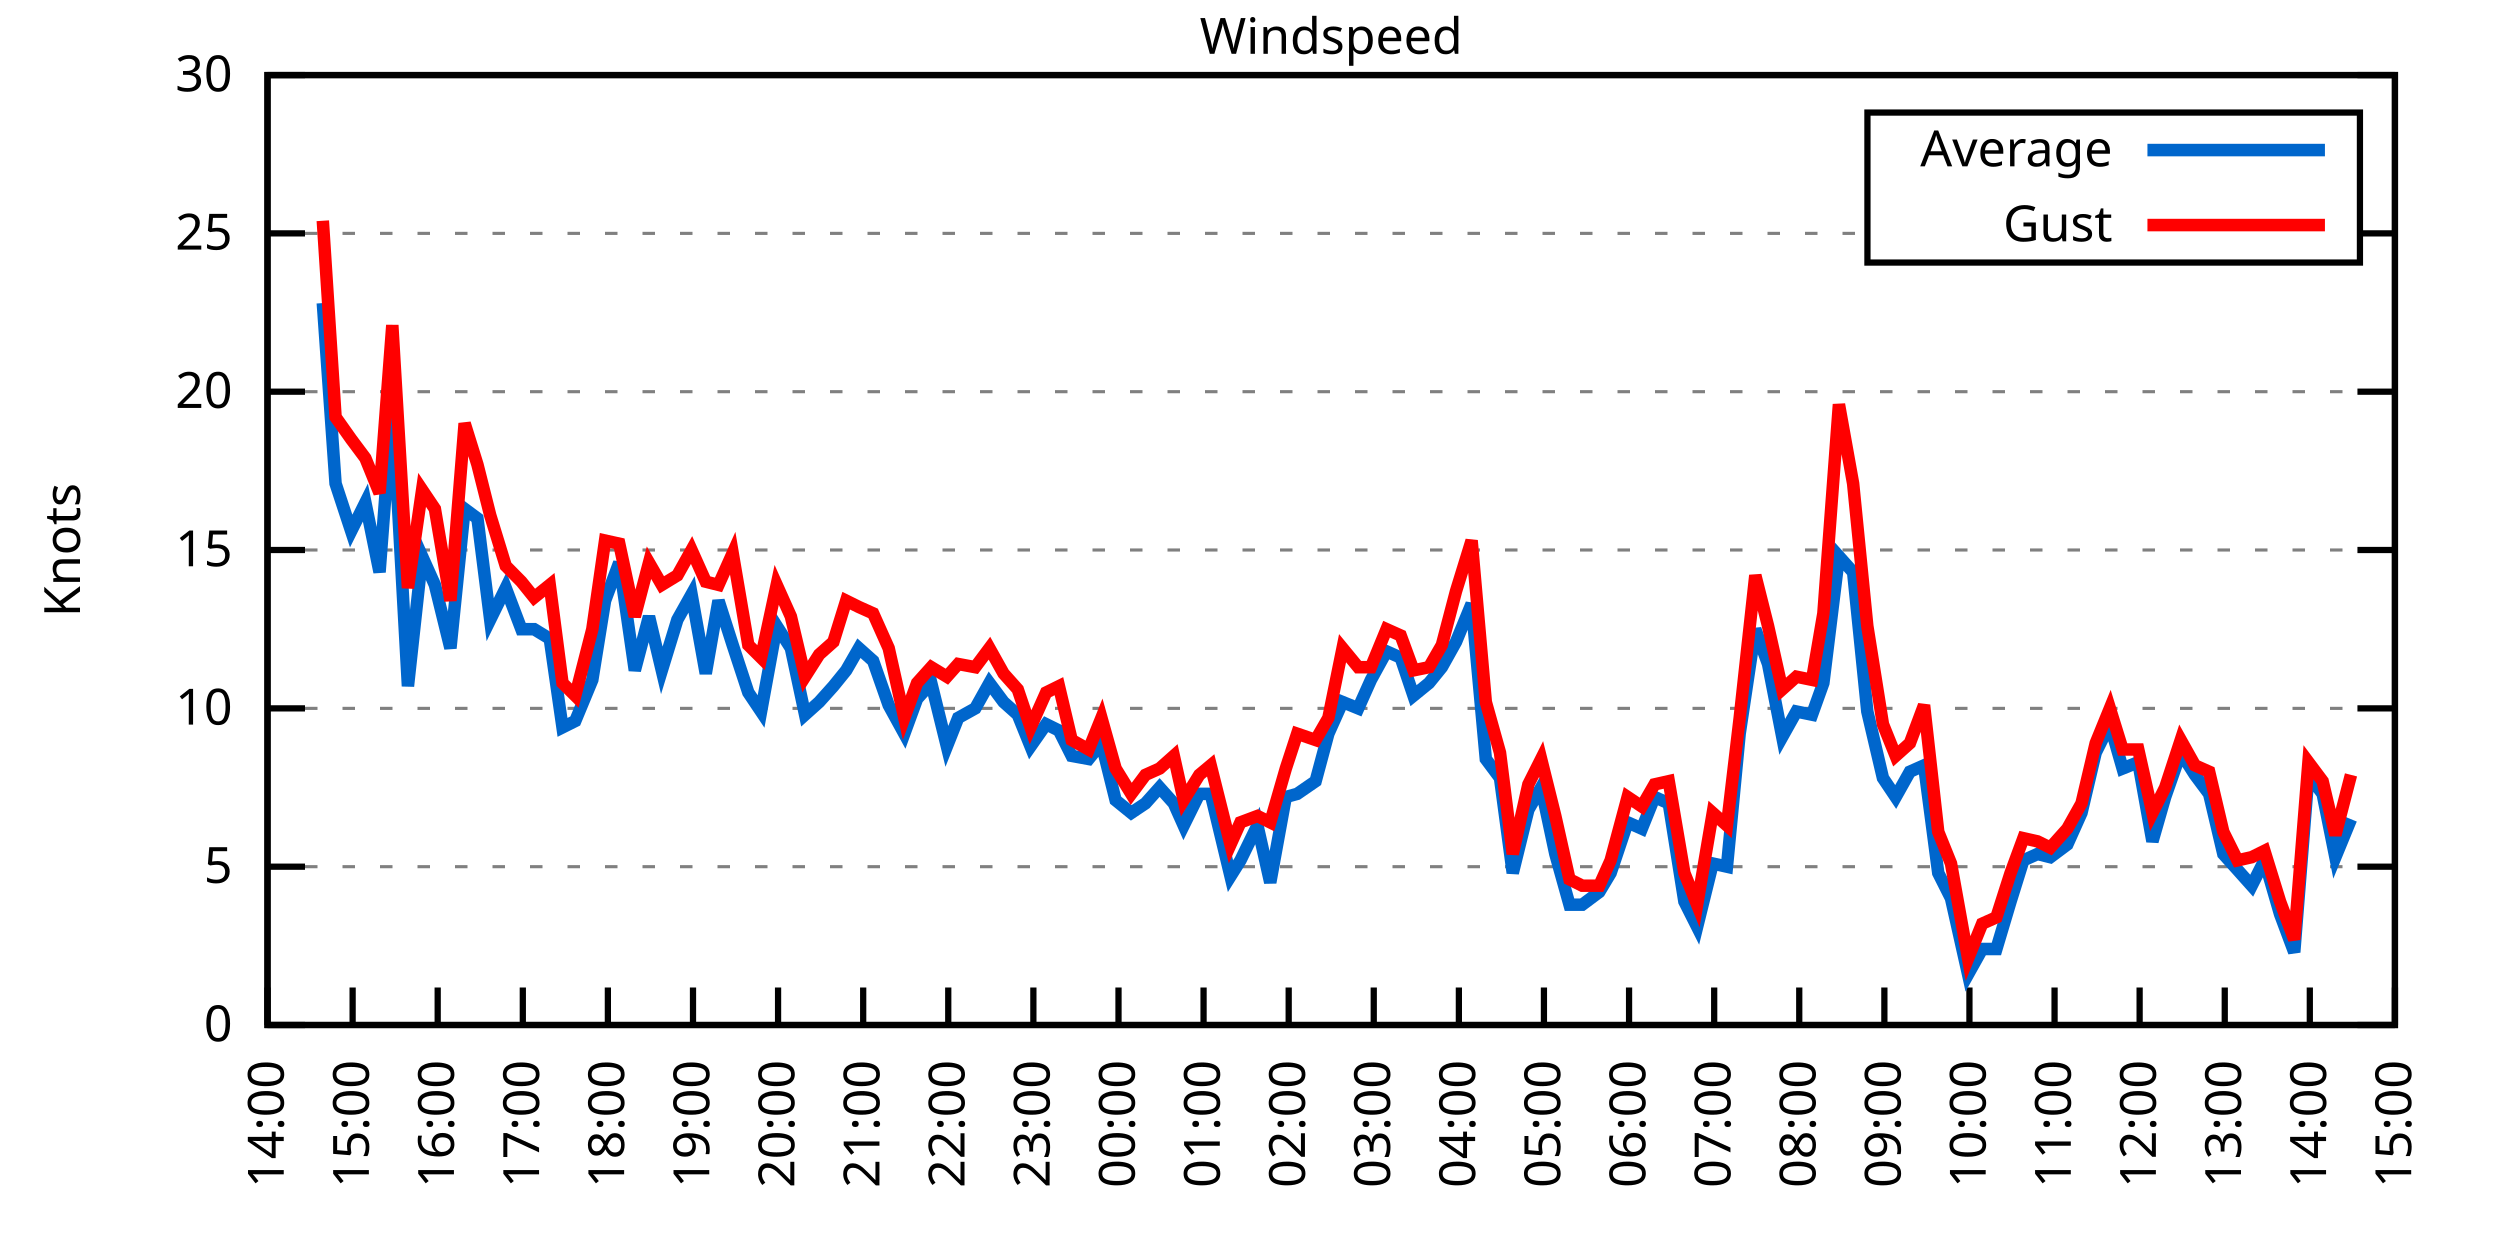
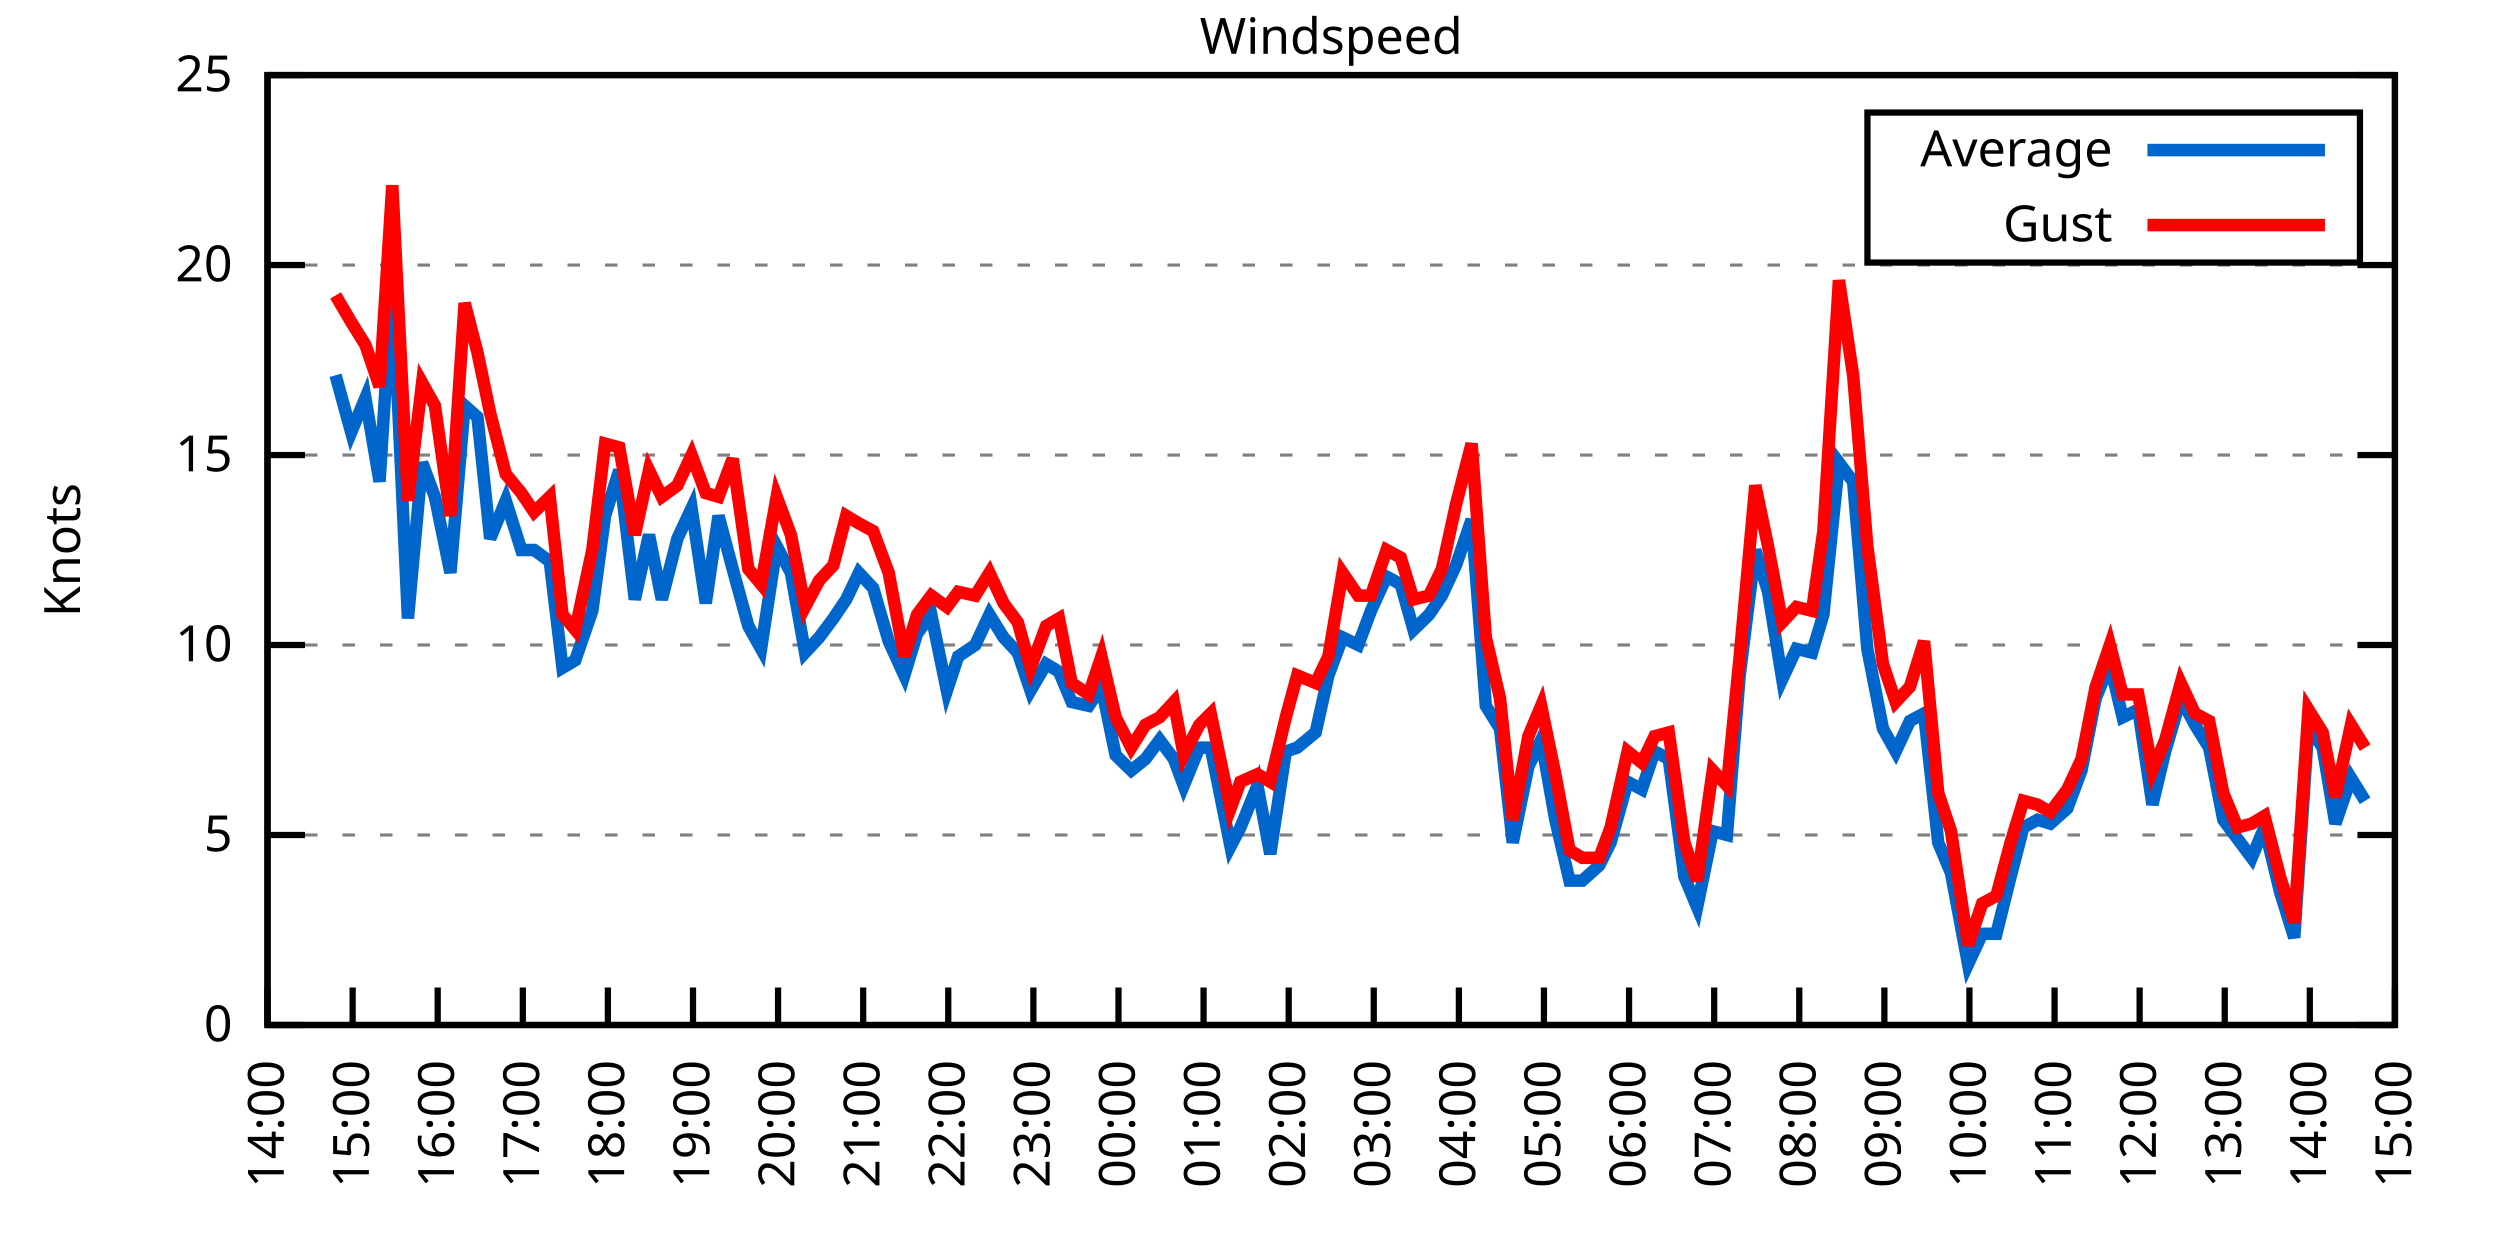
<svg xmlns="http://www.w3.org/2000/svg" xmlns:xlink="http://www.w3.org/1999/xlink" width="400" height="200" viewBox="0 0 400 200">
  <g id="gnuplot_canvas">
    <rect x="0" y="0" width="400" height="200" fill="none" />
    <defs>
      <circle id="gpDot" r="0.5" stroke-width="0.5" stroke="currentColor" />
      <path id="gpPt0" stroke-width="0.333" stroke="currentColor" d="M-1,0 h2 M0,-1 v2" />
      <path id="gpPt1" stroke-width="0.333" stroke="currentColor" d="M-1,-1 L1,1 M1,-1 L-1,1" />
      <path id="gpPt2" stroke-width="0.333" stroke="currentColor" d="M-1,0 L1,0 M0,-1 L0,1 M-1,-1 L1,1 M-1,1 L1,-1" />
      <rect id="gpPt3" stroke-width="0.333" stroke="currentColor" x="-1" y="-1" width="2" height="2" />
      <rect id="gpPt4" stroke-width="0.333" stroke="currentColor" fill="currentColor" x="-1" y="-1" width="2" height="2" />
      <circle id="gpPt5" stroke-width="0.333" stroke="currentColor" cx="0" cy="0" r="1" />
      <use xlink:href="#gpPt5" id="gpPt6" fill="currentColor" stroke="none" />
      <path id="gpPt7" stroke-width="0.333" stroke="currentColor" d="M0,-1.33 L-1.33,0.67 L1.33,0.67 z" />
      <use xlink:href="#gpPt7" id="gpPt8" fill="currentColor" stroke="none" />
      <use xlink:href="#gpPt7" id="gpPt9" stroke="currentColor" transform="rotate(180)" />
      <use xlink:href="#gpPt9" id="gpPt10" fill="currentColor" stroke="none" />
      <use xlink:href="#gpPt3" id="gpPt11" stroke="currentColor" transform="rotate(45)" />
      <use xlink:href="#gpPt11" id="gpPt12" fill="currentColor" stroke="none" />
      <path id="gpPt13" stroke-width="0.333" stroke="currentColor" d="M0,1.330 L1.265,0.411 L0.782,-1.067 L-0.782,-1.076 L-1.265,0.411 z" />
      <use xlink:href="#gpPt13" id="gpPt14" fill="currentColor" stroke="none" />
      <filter id="textbox" filterUnits="objectBoundingBox" x="0" y="0" height="1" width="1">
        <feFlood flood-color="white" flood-opacity="1" result="bgnd" />
        <feComposite in="SourceGraphic" in2="bgnd" operator="atop" />
      </filter>
      <filter id="greybox" filterUnits="objectBoundingBox" x="0" y="0" height="1" width="1">
        <feFlood flood-color="lightgrey" flood-opacity="1" result="grey" />
        <feComposite in="SourceGraphic" in2="grey" operator="atop" />
      </filter>
    </defs>
    <g fill="none" color="white" stroke="currentColor" stroke-width="1.00" stroke-linecap="butt" stroke-linejoin="miter">
</g>
    <g fill="none" color="black" stroke="currentColor" stroke-width="1.00" stroke-linecap="butt" stroke-linejoin="miter">
      <g stroke="none" shape-rendering="crispEdges">
        <polygon fill="rgb(255, 255, 255)" points="42.80,164.00 383.18,164.00 383.18,12.02 42.80,12.02 " />
      </g>
    </g>
    <g fill="none" color="black" stroke="currentColor" stroke-width="1.00" stroke-linecap="butt" stroke-linejoin="miter">
</g>
    <g fill="none" color="black" stroke="black" stroke-width="0.50" stroke-linecap="butt" stroke-linejoin="miter">
</g>
    <g fill="none" color="gray" stroke="currentColor" stroke-width="0.50" stroke-linecap="butt" stroke-linejoin="miter">
      <path stroke="gray" stroke-dasharray="2,4" class="gridline" d="M42.80,164.00 L383.19,164.00  " />
    </g>
    <g fill="none" color="gray" stroke="gray" stroke-width="1.00" stroke-linecap="butt" stroke-linejoin="miter">
</g>
    <g fill="none" color="black" stroke="currentColor" stroke-width="1.00" stroke-linecap="butt" stroke-linejoin="miter">
      <path stroke="black" d="M42.80,164.00 L48.80,164.00 M383.19,164.00 L377.19,164.00  " />
      <g transform="translate(37.20,166.60)" stroke="none" fill="black" font-family="Sans" font-size="8.00" text-anchor="end">
        <text>
          <tspan font-family="Sans"> 0</tspan>
        </text>
      </g>
    </g>
    <g fill="none" color="black" stroke="currentColor" stroke-width="1.00" stroke-linecap="butt" stroke-linejoin="miter">
</g>
    <g fill="none" color="black" stroke="black" stroke-width="0.50" stroke-linecap="butt" stroke-linejoin="miter">
</g>
    <g fill="none" color="gray" stroke="currentColor" stroke-width="0.50" stroke-linecap="butt" stroke-linejoin="miter">
-       <path stroke="gray" stroke-dasharray="2,4" class="gridline" d="M42.80,138.67 L383.19,138.67  " />
-     </g>
-     <g fill="none" color="gray" stroke="gray" stroke-width="1.00" stroke-linecap="butt" stroke-linejoin="miter">
- </g>
-     <g fill="none" color="black" stroke="currentColor" stroke-width="1.00" stroke-linecap="butt" stroke-linejoin="miter">
-       <path stroke="black" d="M42.80,138.67 L48.80,138.67 M383.19,138.67 L377.19,138.67  " />
-       <g transform="translate(37.20,141.27)" stroke="none" fill="black" font-family="Sans" font-size="8.00" text-anchor="end">
+       <path stroke="gray" stroke-dasharray="2,4" class="gridline" d="M42.80,133.60 L383.19,133.60  " />
+     </g>
+     <g fill="none" color="gray" stroke="gray" stroke-width="1.00" stroke-linecap="butt" stroke-linejoin="miter">
+ </g>
+     <g fill="none" color="black" stroke="currentColor" stroke-width="1.00" stroke-linecap="butt" stroke-linejoin="miter">
+       <path stroke="black" d="M42.80,133.60 L48.80,133.60 M383.19,133.60 L377.19,133.60  " />
+       <g transform="translate(37.20,136.20)" stroke="none" fill="black" font-family="Sans" font-size="8.00" text-anchor="end">
        <text>
          <tspan font-family="Sans"> 5</tspan>
        </text>
      </g>
    </g>
    <g fill="none" color="black" stroke="currentColor" stroke-width="1.00" stroke-linecap="butt" stroke-linejoin="miter">
</g>
    <g fill="none" color="black" stroke="black" stroke-width="0.50" stroke-linecap="butt" stroke-linejoin="miter">
</g>
    <g fill="none" color="gray" stroke="currentColor" stroke-width="0.50" stroke-linecap="butt" stroke-linejoin="miter">
-       <path stroke="gray" stroke-dasharray="2,4" class="gridline" d="M42.80,113.34 L383.19,113.34  " />
-     </g>
-     <g fill="none" color="gray" stroke="gray" stroke-width="1.00" stroke-linecap="butt" stroke-linejoin="miter">
- </g>
-     <g fill="none" color="black" stroke="currentColor" stroke-width="1.00" stroke-linecap="butt" stroke-linejoin="miter">
-       <path stroke="black" d="M42.80,113.34 L48.80,113.34 M383.19,113.34 L377.19,113.34  " />
-       <g transform="translate(37.20,115.94)" stroke="none" fill="black" font-family="Sans" font-size="8.00" text-anchor="end">
+       <path stroke="gray" stroke-dasharray="2,4" class="gridline" d="M42.80,103.20 L383.19,103.20  " />
+     </g>
+     <g fill="none" color="gray" stroke="gray" stroke-width="1.00" stroke-linecap="butt" stroke-linejoin="miter">
+ </g>
+     <g fill="none" color="black" stroke="currentColor" stroke-width="1.00" stroke-linecap="butt" stroke-linejoin="miter">
+       <path stroke="black" d="M42.80,103.20 L48.80,103.20 M383.19,103.20 L377.19,103.20  " />
+       <g transform="translate(37.20,105.80)" stroke="none" fill="black" font-family="Sans" font-size="8.00" text-anchor="end">
        <text>
          <tspan font-family="Sans"> 10</tspan>
        </text>
      </g>
    </g>
    <g fill="none" color="black" stroke="currentColor" stroke-width="1.00" stroke-linecap="butt" stroke-linejoin="miter">
</g>
    <g fill="none" color="black" stroke="black" stroke-width="0.50" stroke-linecap="butt" stroke-linejoin="miter">
</g>
    <g fill="none" color="gray" stroke="currentColor" stroke-width="0.50" stroke-linecap="butt" stroke-linejoin="miter">
-       <path stroke="gray" stroke-dasharray="2,4" class="gridline" d="M42.80,88.00 L383.19,88.00  " />
-     </g>
-     <g fill="none" color="gray" stroke="gray" stroke-width="1.00" stroke-linecap="butt" stroke-linejoin="miter">
- </g>
-     <g fill="none" color="black" stroke="currentColor" stroke-width="1.00" stroke-linecap="butt" stroke-linejoin="miter">
-       <path stroke="black" d="M42.80,88.00 L48.80,88.00 M383.19,88.00 L377.19,88.00  " />
-       <g transform="translate(37.20,90.60)" stroke="none" fill="black" font-family="Sans" font-size="8.00" text-anchor="end">
+       <path stroke="gray" stroke-dasharray="2,4" class="gridline" d="M42.80,72.81 L383.19,72.81  " />
+     </g>
+     <g fill="none" color="gray" stroke="gray" stroke-width="1.00" stroke-linecap="butt" stroke-linejoin="miter">
+ </g>
+     <g fill="none" color="black" stroke="currentColor" stroke-width="1.00" stroke-linecap="butt" stroke-linejoin="miter">
+       <path stroke="black" d="M42.80,72.81 L48.80,72.81 M383.19,72.81 L377.19,72.81  " />
+       <g transform="translate(37.20,75.41)" stroke="none" fill="black" font-family="Sans" font-size="8.00" text-anchor="end">
        <text>
          <tspan font-family="Sans"> 15</tspan>
        </text>
      </g>
    </g>
    <g fill="none" color="black" stroke="currentColor" stroke-width="1.00" stroke-linecap="butt" stroke-linejoin="miter">
</g>
    <g fill="none" color="black" stroke="black" stroke-width="0.50" stroke-linecap="butt" stroke-linejoin="miter">
</g>
    <g fill="none" color="gray" stroke="currentColor" stroke-width="0.50" stroke-linecap="butt" stroke-linejoin="miter">
-       <path stroke="gray" stroke-dasharray="2,4" class="gridline" d="M42.80,62.67 L383.19,62.67  " />
-     </g>
-     <g fill="none" color="gray" stroke="gray" stroke-width="1.00" stroke-linecap="butt" stroke-linejoin="miter">
- </g>
-     <g fill="none" color="black" stroke="currentColor" stroke-width="1.00" stroke-linecap="butt" stroke-linejoin="miter">
-       <path stroke="black" d="M42.80,62.67 L48.80,62.67 M383.19,62.67 L377.19,62.67  " />
-       <g transform="translate(37.20,65.27)" stroke="none" fill="black" font-family="Sans" font-size="8.00" text-anchor="end">
+       <path stroke="gray" stroke-dasharray="2,4" class="gridline" d="M42.80,42.41 L383.19,42.41  " />
+     </g>
+     <g fill="none" color="gray" stroke="gray" stroke-width="1.00" stroke-linecap="butt" stroke-linejoin="miter">
+ </g>
+     <g fill="none" color="black" stroke="currentColor" stroke-width="1.00" stroke-linecap="butt" stroke-linejoin="miter">
+       <path stroke="black" d="M42.80,42.41 L48.80,42.41 M383.19,42.41 L377.19,42.41  " />
+       <g transform="translate(37.20,45.01)" stroke="none" fill="black" font-family="Sans" font-size="8.00" text-anchor="end">
        <text>
          <tspan font-family="Sans"> 20</tspan>
-         </text>
-       </g>
-     </g>
-     <g fill="none" color="black" stroke="currentColor" stroke-width="1.00" stroke-linecap="butt" stroke-linejoin="miter">
- </g>
-     <g fill="none" color="black" stroke="black" stroke-width="0.50" stroke-linecap="butt" stroke-linejoin="miter">
- </g>
-     <g fill="none" color="gray" stroke="currentColor" stroke-width="0.50" stroke-linecap="butt" stroke-linejoin="miter">
-       <path stroke="gray" stroke-dasharray="2,4" class="gridline" d="M42.80,37.34 L298.79,37.34 M377.59,37.34 L383.19,37.34  " />
-     </g>
-     <g fill="none" color="gray" stroke="gray" stroke-width="1.00" stroke-linecap="butt" stroke-linejoin="miter">
- </g>
-     <g fill="none" color="black" stroke="currentColor" stroke-width="1.00" stroke-linecap="butt" stroke-linejoin="miter">
-       <path stroke="black" d="M42.80,37.34 L48.80,37.34 M383.19,37.34 L377.19,37.34  " />
-       <g transform="translate(37.20,39.94)" stroke="none" fill="black" font-family="Sans" font-size="8.00" text-anchor="end">
-         <text>
-           <tspan font-family="Sans"> 25</tspan>
        </text>
      </g>
    </g>
    <g fill="none" color="black" stroke="currentColor" stroke-width="1.00" stroke-linecap="butt" stroke-linejoin="miter">
</g>
    <g fill="none" color="black" stroke="black" stroke-width="0.50" stroke-linecap="butt" stroke-linejoin="miter">
</g>
    <g fill="none" color="gray" stroke="currentColor" stroke-width="0.50" stroke-linecap="butt" stroke-linejoin="miter">
      <path stroke="gray" stroke-dasharray="2,4" class="gridline" d="M42.80,12.01 L383.19,12.01  " />
    </g>
    <g fill="none" color="gray" stroke="gray" stroke-width="1.00" stroke-linecap="butt" stroke-linejoin="miter">
</g>
    <g fill="none" color="black" stroke="currentColor" stroke-width="1.00" stroke-linecap="butt" stroke-linejoin="miter">
      <path stroke="black" d="M42.80,12.01 L48.80,12.01 M383.19,12.01 L377.19,12.01  " />
      <g transform="translate(37.20,14.61)" stroke="none" fill="black" font-family="Sans" font-size="8.00" text-anchor="end">
        <text>
-           <tspan font-family="Sans"> 30</tspan>
+           <tspan font-family="Sans"> 25</tspan>
        </text>
      </g>
    </g>
    <g fill="none" color="black" stroke="currentColor" stroke-width="1.00" stroke-linecap="butt" stroke-linejoin="miter">
      <path stroke="black" d="M42.80,164.00 L42.80,158.00  " />
      <g transform="translate(45.40,169.60) rotate(270.00)" stroke="none" fill="black" font-family="Sans" font-size="8.00" text-anchor="end">
        <text>
          <tspan font-family="Sans">14:00</tspan>
        </text>
      </g>
    </g>
    <g fill="none" color="black" stroke="currentColor" stroke-width="1.00" stroke-linecap="butt" stroke-linejoin="miter">
      <path stroke="black" d="M56.42,164.00 L56.42,158.00  " />
      <g transform="translate(59.02,169.60) rotate(270.00)" stroke="none" fill="black" font-family="Sans" font-size="8.00" text-anchor="end">
        <text>
          <tspan font-family="Sans">15:00</tspan>
        </text>
      </g>
    </g>
    <g fill="none" color="black" stroke="currentColor" stroke-width="1.00" stroke-linecap="butt" stroke-linejoin="miter">
      <path stroke="black" d="M70.03,164.00 L70.03,158.00  " />
      <g transform="translate(72.63,169.60) rotate(270.00)" stroke="none" fill="black" font-family="Sans" font-size="8.00" text-anchor="end">
        <text>
          <tspan font-family="Sans">16:00</tspan>
        </text>
      </g>
    </g>
    <g fill="none" color="black" stroke="currentColor" stroke-width="1.00" stroke-linecap="butt" stroke-linejoin="miter">
      <path stroke="black" d="M83.65,164.00 L83.65,158.00  " />
      <g transform="translate(86.25,169.60) rotate(270.00)" stroke="none" fill="black" font-family="Sans" font-size="8.00" text-anchor="end">
        <text>
          <tspan font-family="Sans">17:00</tspan>
        </text>
      </g>
    </g>
    <g fill="none" color="black" stroke="currentColor" stroke-width="1.00" stroke-linecap="butt" stroke-linejoin="miter">
      <path stroke="black" d="M97.26,164.00 L97.26,158.00  " />
      <g transform="translate(99.86,169.60) rotate(270.00)" stroke="none" fill="black" font-family="Sans" font-size="8.00" text-anchor="end">
        <text>
          <tspan font-family="Sans">18:00</tspan>
        </text>
      </g>
    </g>
    <g fill="none" color="black" stroke="currentColor" stroke-width="1.00" stroke-linecap="butt" stroke-linejoin="miter">
      <path stroke="black" d="M110.88,164.00 L110.88,158.00  " />
      <g transform="translate(113.48,169.60) rotate(270.00)" stroke="none" fill="black" font-family="Sans" font-size="8.00" text-anchor="end">
        <text>
          <tspan font-family="Sans">19:00</tspan>
        </text>
      </g>
    </g>
    <g fill="none" color="black" stroke="currentColor" stroke-width="1.00" stroke-linecap="butt" stroke-linejoin="miter">
      <path stroke="black" d="M124.49,164.00 L124.49,158.00  " />
      <g transform="translate(127.09,169.60) rotate(270.00)" stroke="none" fill="black" font-family="Sans" font-size="8.00" text-anchor="end">
        <text>
          <tspan font-family="Sans">20:00</tspan>
        </text>
      </g>
    </g>
    <g fill="none" color="black" stroke="currentColor" stroke-width="1.00" stroke-linecap="butt" stroke-linejoin="miter">
      <path stroke="black" d="M138.11,164.00 L138.11,158.00  " />
      <g transform="translate(140.71,169.60) rotate(270.00)" stroke="none" fill="black" font-family="Sans" font-size="8.00" text-anchor="end">
        <text>
          <tspan font-family="Sans">21:00</tspan>
        </text>
      </g>
    </g>
    <g fill="none" color="black" stroke="currentColor" stroke-width="1.00" stroke-linecap="butt" stroke-linejoin="miter">
      <path stroke="black" d="M151.72,164.00 L151.72,158.00  " />
      <g transform="translate(154.32,169.60) rotate(270.00)" stroke="none" fill="black" font-family="Sans" font-size="8.00" text-anchor="end">
        <text>
          <tspan font-family="Sans">22:00</tspan>
        </text>
      </g>
    </g>
    <g fill="none" color="black" stroke="currentColor" stroke-width="1.00" stroke-linecap="butt" stroke-linejoin="miter">
      <path stroke="black" d="M165.34,164.00 L165.34,158.00  " />
      <g transform="translate(167.94,169.60) rotate(270.00)" stroke="none" fill="black" font-family="Sans" font-size="8.00" text-anchor="end">
        <text>
          <tspan font-family="Sans">23:00</tspan>
        </text>
      </g>
    </g>
    <g fill="none" color="black" stroke="currentColor" stroke-width="1.00" stroke-linecap="butt" stroke-linejoin="miter">
      <path stroke="black" d="M178.96,164.00 L178.96,158.00  " />
      <g transform="translate(181.56,169.60) rotate(270.00)" stroke="none" fill="black" font-family="Sans" font-size="8.00" text-anchor="end">
        <text>
          <tspan font-family="Sans">00:00</tspan>
        </text>
      </g>
    </g>
    <g fill="none" color="black" stroke="currentColor" stroke-width="1.00" stroke-linecap="butt" stroke-linejoin="miter">
      <path stroke="black" d="M192.57,164.00 L192.57,158.00  " />
      <g transform="translate(195.17,169.60) rotate(270.00)" stroke="none" fill="black" font-family="Sans" font-size="8.00" text-anchor="end">
        <text>
          <tspan font-family="Sans">01:00</tspan>
        </text>
      </g>
    </g>
    <g fill="none" color="black" stroke="currentColor" stroke-width="1.00" stroke-linecap="butt" stroke-linejoin="miter">
      <path stroke="black" d="M206.19,164.00 L206.19,158.00  " />
      <g transform="translate(208.79,169.60) rotate(270.00)" stroke="none" fill="black" font-family="Sans" font-size="8.00" text-anchor="end">
        <text>
          <tspan font-family="Sans">02:00</tspan>
        </text>
      </g>
    </g>
    <g fill="none" color="black" stroke="currentColor" stroke-width="1.00" stroke-linecap="butt" stroke-linejoin="miter">
      <path stroke="black" d="M219.80,164.00 L219.80,158.00  " />
      <g transform="translate(222.40,169.60) rotate(270.00)" stroke="none" fill="black" font-family="Sans" font-size="8.00" text-anchor="end">
        <text>
          <tspan font-family="Sans">03:00</tspan>
        </text>
      </g>
    </g>
    <g fill="none" color="black" stroke="currentColor" stroke-width="1.00" stroke-linecap="butt" stroke-linejoin="miter">
      <path stroke="black" d="M233.42,164.00 L233.42,158.00  " />
      <g transform="translate(236.02,169.60) rotate(270.00)" stroke="none" fill="black" font-family="Sans" font-size="8.00" text-anchor="end">
        <text>
          <tspan font-family="Sans">04:00</tspan>
        </text>
      </g>
    </g>
    <g fill="none" color="black" stroke="currentColor" stroke-width="1.00" stroke-linecap="butt" stroke-linejoin="miter">
      <path stroke="black" d="M247.03,164.00 L247.03,158.00  " />
      <g transform="translate(249.63,169.60) rotate(270.00)" stroke="none" fill="black" font-family="Sans" font-size="8.00" text-anchor="end">
        <text>
          <tspan font-family="Sans">05:00</tspan>
        </text>
      </g>
    </g>
    <g fill="none" color="black" stroke="currentColor" stroke-width="1.00" stroke-linecap="butt" stroke-linejoin="miter">
      <path stroke="black" d="M260.65,164.00 L260.65,158.00  " />
      <g transform="translate(263.25,169.60) rotate(270.00)" stroke="none" fill="black" font-family="Sans" font-size="8.00" text-anchor="end">
        <text>
          <tspan font-family="Sans">06:00</tspan>
        </text>
      </g>
    </g>
    <g fill="none" color="black" stroke="currentColor" stroke-width="1.00" stroke-linecap="butt" stroke-linejoin="miter">
      <path stroke="black" d="M274.27,164.00 L274.27,158.00  " />
      <g transform="translate(276.87,169.60) rotate(270.00)" stroke="none" fill="black" font-family="Sans" font-size="8.00" text-anchor="end">
        <text>
          <tspan font-family="Sans">07:00</tspan>
        </text>
      </g>
    </g>
    <g fill="none" color="black" stroke="currentColor" stroke-width="1.00" stroke-linecap="butt" stroke-linejoin="miter">
      <path stroke="black" d="M287.88,164.00 L287.88,158.00  " />
      <g transform="translate(290.48,169.60) rotate(270.00)" stroke="none" fill="black" font-family="Sans" font-size="8.00" text-anchor="end">
        <text>
          <tspan font-family="Sans">08:00</tspan>
        </text>
      </g>
    </g>
    <g fill="none" color="black" stroke="currentColor" stroke-width="1.00" stroke-linecap="butt" stroke-linejoin="miter">
      <path stroke="black" d="M301.50,164.00 L301.50,158.00  " />
      <g transform="translate(304.10,169.60) rotate(270.00)" stroke="none" fill="black" font-family="Sans" font-size="8.00" text-anchor="end">
        <text>
          <tspan font-family="Sans">09:00</tspan>
        </text>
      </g>
    </g>
    <g fill="none" color="black" stroke="currentColor" stroke-width="1.00" stroke-linecap="butt" stroke-linejoin="miter">
      <path stroke="black" d="M315.11,164.00 L315.11,158.00  " />
      <g transform="translate(317.71,169.60) rotate(270.00)" stroke="none" fill="black" font-family="Sans" font-size="8.00" text-anchor="end">
        <text>
          <tspan font-family="Sans">10:00</tspan>
        </text>
      </g>
    </g>
    <g fill="none" color="black" stroke="currentColor" stroke-width="1.00" stroke-linecap="butt" stroke-linejoin="miter">
      <path stroke="black" d="M328.73,164.00 L328.73,158.00  " />
      <g transform="translate(331.33,169.60) rotate(270.00)" stroke="none" fill="black" font-family="Sans" font-size="8.00" text-anchor="end">
        <text>
          <tspan font-family="Sans">11:00</tspan>
        </text>
      </g>
    </g>
    <g fill="none" color="black" stroke="currentColor" stroke-width="1.00" stroke-linecap="butt" stroke-linejoin="miter">
      <path stroke="black" d="M342.34,164.00 L342.34,158.00  " />
      <g transform="translate(344.94,169.60) rotate(270.00)" stroke="none" fill="black" font-family="Sans" font-size="8.00" text-anchor="end">
        <text>
          <tspan font-family="Sans">12:00</tspan>
        </text>
      </g>
    </g>
    <g fill="none" color="black" stroke="currentColor" stroke-width="1.00" stroke-linecap="butt" stroke-linejoin="miter">
      <path stroke="black" d="M355.96,164.00 L355.96,158.00  " />
      <g transform="translate(358.56,169.60) rotate(270.00)" stroke="none" fill="black" font-family="Sans" font-size="8.00" text-anchor="end">
        <text>
          <tspan font-family="Sans">13:00</tspan>
        </text>
      </g>
    </g>
    <g fill="none" color="black" stroke="currentColor" stroke-width="1.00" stroke-linecap="butt" stroke-linejoin="miter">
      <path stroke="black" d="M369.57,164.00 L369.57,158.00  " />
      <g transform="translate(372.17,169.60) rotate(270.00)" stroke="none" fill="black" font-family="Sans" font-size="8.00" text-anchor="end">
        <text>
          <tspan font-family="Sans">14:00</tspan>
        </text>
      </g>
    </g>
    <g fill="none" color="black" stroke="currentColor" stroke-width="1.00" stroke-linecap="butt" stroke-linejoin="miter">
      <path stroke="black" d="M383.19,164.00 L383.19,158.00  " />
      <g transform="translate(385.79,169.60) rotate(270.00)" stroke="none" fill="black" font-family="Sans" font-size="8.00" text-anchor="end">
        <text>
          <tspan font-family="Sans">15:00</tspan>
        </text>
      </g>
    </g>
    <g fill="none" color="black" stroke="currentColor" stroke-width="1.00" stroke-linecap="butt" stroke-linejoin="miter">
</g>
    <g fill="none" color="black" stroke="currentColor" stroke-width="1.00" stroke-linecap="butt" stroke-linejoin="miter">
      <path stroke="black" d="M42.80,12.01 L42.80,164.00 L383.19,164.00 L383.19,12.01 L42.80,12.01 Z  " />
    </g>
    <g fill="none" color="black" stroke="currentColor" stroke-width="1.00" stroke-linecap="butt" stroke-linejoin="miter">
</g>
    <g fill="none" color="black" stroke="currentColor" stroke-width="1.00" stroke-linecap="butt" stroke-linejoin="miter">
      <path stroke="black" d="M298.79,42.01 L298.79,18.01 L377.59,18.01 L377.59,42.01 L298.79,42.01 Z  " />
    </g>
    <g id="Windspeed_plot_1">
      <g fill="none" color="white" stroke="black" stroke-width="2.00" stroke-linecap="butt" stroke-linejoin="miter">
</g>
      <g fill="none" color="black" stroke="currentColor" stroke-width="2.00" stroke-linecap="butt" stroke-linejoin="miter">
        <g transform="translate(337.99,26.61)" stroke="none" fill="black" font-family="Sans" font-size="8.00" text-anchor="end">
          <text>
            <tspan font-family="Sans">Average</tspan>
          </text>
        </g>
      </g>
      <g fill="none" color="black" stroke="currentColor" stroke-width="2.00" stroke-linecap="butt" stroke-linejoin="miter">
-         <path stroke="rgb(  0, 102, 204)" d="M343.59,24.01 L371.99,24.01 M51.65,48.49 L53.69,77.37 L56.19,84.97 L58.46,80.41 L60.73,91.55 L62.77,64.70   L65.27,109.79 L67.54,89.02 L69.58,93.58 L72.07,103.71 L74.34,81.42 L76.39,82.94 L78.43,99.15 L80.92,94.08   L83.42,100.67 L85.46,100.67 L87.96,102.19 L90.00,116.38 L92.04,115.36 L94.77,108.78 L96.81,96.11 L99.08,90.03   L101.57,107.26 L103.84,98.64 L105.89,107.26 L108.38,99.15 L110.65,95.10 L112.92,107.76 L114.96,96.11 L117.23,103.20   L119.73,110.80 L121.77,113.84 L124.27,100.16 L126.54,103.71 L128.81,114.35 L131.07,112.32 L133.34,109.79 L135.39,107.26   L137.43,103.71 L139.70,105.74 L142.19,112.83 L144.69,117.39 L146.73,111.82 L149.00,109.28 L151.50,119.42 L153.31,114.86   L156.04,113.34 L158.31,109.28 L160.57,112.32 L162.84,114.35 L164.89,119.42 L167.38,115.87 L169.43,116.88 L171.47,120.94   L174.19,121.44 L176.23,118.91 L178.50,128.03 L181.00,130.06 L183.27,128.54 L185.54,126.00 L187.81,128.54 L189.39,132.08   L191.89,127.02 L193.71,127.02 L196.88,140.19 L198.47,137.66 L201.19,132.08 L203.24,141.20 L205.73,127.52 L207.55,127.02   L210.50,124.99 L212.54,117.39 L214.81,112.32 L217.31,113.34 L219.35,108.78 L221.85,104.22 L224.11,105.23 L226.16,111.31   L228.65,109.28 L230.70,106.75 L232.96,102.70 L235.46,96.62 L237.73,121.44 L240.00,124.48 L242.04,139.68 L244.54,129.55   L246.58,126.00 L248.85,136.64 L251.12,144.75 L253.16,144.75 L255.88,142.72 L257.70,139.68 L260.42,131.58 L262.69,132.59   L264.73,127.52 L267.00,128.54 L269.50,144.24 L271.54,148.29 L274.04,138.16 L276.31,138.67 L278.35,117.39 L280.85,100.67   L282.89,106.24 L285.16,117.90 L287.43,113.84 L289.92,114.35 L291.74,109.28 L294.23,89.02 L296.50,91.55 L298.77,113.84   L301.27,124.48 L303.31,127.52 L305.58,123.47 L307.85,122.46 L310.12,139.68 L312.16,143.73 L314.89,155.89 L317.15,151.84   L319.42,151.84 L321.69,144.24 L323.74,137.66 L326.00,136.64 L328.05,137.15 L330.77,135.12 L333.04,130.06 L335.31,120.43   L337.58,115.87 L339.62,122.96 L342.12,121.95 L344.39,134.62 L346.43,127.52 L348.92,120.43 L351.19,123.98 L353.46,127.02   L355.73,136.64 L358.00,139.17 L360.27,141.71 L362.31,137.66 L364.81,146.27 L367.08,152.35 L369.35,123.98 L371.62,127.02   L373.66,137.15 L376.16,131.07  " />
+         <path stroke="rgb(  0, 102, 204)" d="M343.59,24.01 L371.99,24.01 M53.69,60.04 L56.19,69.16 L58.46,63.69 L60.73,77.06 L62.77,44.84 L65.27,98.95   L67.54,74.02 L69.58,79.49 L72.07,91.65 L74.34,64.90 L76.39,66.73 L78.43,86.18 L80.92,80.10 L83.42,88.00   L85.46,88.00 L87.96,89.83 L90.00,106.85 L92.04,105.64 L94.77,97.73 L96.81,82.53 L99.08,75.24 L101.57,95.91   L103.84,85.57 L105.89,95.91 L108.38,86.18 L110.65,81.32 L112.92,96.52 L114.96,82.53 L117.23,91.04 L119.73,100.16   L121.77,103.81 L124.27,87.40 L126.54,91.65 L128.81,104.42 L131.07,101.99 L133.34,98.95 L135.39,95.91 L137.43,91.65   L139.70,94.08 L142.19,102.60 L144.69,108.07 L146.73,101.38 L149.00,98.34 L151.50,110.50 L153.31,105.03 L156.04,103.20   L158.31,98.34 L160.57,101.99 L162.84,104.42 L164.89,110.50 L167.38,106.24 L169.43,107.46 L171.47,112.32 L174.19,112.93   L176.23,109.89 L178.50,120.83 L181.00,123.27 L183.27,121.44 L185.54,118.40 L187.81,121.44 L189.39,125.70 L191.89,119.62   L193.71,119.62 L196.88,135.43 L198.47,132.39 L201.19,125.70 L203.24,136.64 L205.73,120.23 L207.55,119.62 L210.50,117.19   L212.54,108.07 L214.81,101.99 L217.31,103.20 L219.35,97.73 L221.85,92.26 L224.11,93.48 L226.16,100.77 L228.65,98.34   L230.70,95.30 L232.96,90.44 L235.46,83.14 L237.73,112.93 L240.00,116.58 L242.04,134.82 L244.54,122.66 L246.58,118.40   L248.85,131.17 L251.12,140.90 L253.16,140.90 L255.88,138.47 L257.70,134.82 L260.42,125.09 L262.69,126.31 L264.73,120.23   L267.00,121.44 L269.50,140.29 L271.54,145.15 L274.04,132.99 L276.31,133.60 L278.35,108.07 L280.85,88.00 L282.89,94.69   L285.16,108.68 L287.43,103.81 L289.92,104.42 L291.74,98.34 L294.23,74.02 L296.50,77.06 L298.77,103.81 L301.27,116.58   L303.31,120.23 L305.58,115.36 L307.85,114.15 L310.12,134.82 L312.16,139.68 L314.89,154.27 L317.15,149.41 L319.42,149.41   L321.69,140.29 L323.74,132.39 L326.00,131.17 L328.05,131.78 L330.77,129.35 L333.04,123.27 L335.31,111.72 L337.58,106.24   L339.62,114.76 L342.12,113.54 L344.39,128.74 L346.43,120.23 L348.92,111.72 L351.19,115.97 L353.46,119.62 L355.73,131.17   L358.00,134.21 L360.27,137.25 L362.31,132.39 L364.81,142.72 L367.08,150.02 L369.35,115.97 L371.62,119.62 L373.66,131.78   L376.16,124.48 L378.42,128.13  " />
      </g>
    </g>
    <g id="Windspeed_plot_2">
      <g fill="none" color="black" stroke="currentColor" stroke-width="2.00" stroke-linecap="butt" stroke-linejoin="miter">
        <g transform="translate(337.99,38.61)" stroke="none" fill="black" font-family="Sans" font-size="8.00" text-anchor="end">
          <text>
            <tspan font-family="Sans">Gust</tspan>
          </text>
        </g>
      </g>
      <g fill="none" color="black" stroke="currentColor" stroke-width="2.00" stroke-linecap="butt" stroke-linejoin="miter">
-         <path stroke="rgb(255,   0,   0)" d="M343.59,36.01 L371.99,36.01 M51.65,35.32 L53.69,66.73 L56.19,70.27 L58.46,73.31 L60.73,78.89 L62.77,52.03   L65.27,94.08 L67.54,78.38 L69.58,81.42 L72.07,96.11 L74.34,67.74 L76.39,74.33 L78.43,82.43 L80.92,90.54   L83.42,93.07 L85.46,95.60 L87.96,93.58 L90.00,109.28 L92.04,111.31 L94.77,100.67 L96.81,86.49 L99.08,86.99   L101.57,98.64 L103.84,90.03 L105.89,93.58 L108.38,92.06 L110.65,88.00 L112.92,93.07 L114.96,93.58 L117.23,88.51   L119.73,103.20 L121.77,105.23 L124.27,93.58 L126.54,98.64 L128.81,108.27 L131.07,104.72 L133.34,102.70 L135.39,96.11   L137.43,97.12 L139.70,98.14 L142.19,103.71 L144.69,114.86 L146.73,109.28 L149.00,106.75 L151.50,108.27 L153.31,106.24   L156.04,106.75 L158.31,103.71 L160.57,107.76 L162.84,110.30 L164.89,116.38 L167.38,110.80 L169.43,109.79 L171.47,118.40   L174.19,119.92 L176.23,114.86 L178.50,122.96 L181.00,127.02 L183.27,123.98 L185.54,122.96 L187.81,120.94 L189.39,128.03   L191.89,123.98 L193.71,122.46 L196.88,135.12 L198.47,131.58 L201.19,130.56 L203.24,131.58 L205.73,122.96 L207.55,117.39   L210.50,118.40 L212.54,114.86 L214.81,103.71 L217.31,106.75 L219.35,106.75 L221.85,100.67 L224.11,101.68 L226.16,107.26   L228.65,106.75 L230.70,103.20 L232.96,94.59 L235.46,86.49 L237.73,112.32 L240.00,120.43 L242.04,136.64 L244.54,125.50   L246.58,121.44 L248.85,130.56 L251.12,140.69 L253.16,141.71 L255.88,141.71 L257.70,137.66 L260.42,127.52 L262.69,129.04   L264.73,125.50 L267.00,124.99 L269.50,139.68 L271.54,144.75 L274.04,130.06 L276.31,132.08 L278.35,114.86 L280.85,92.06   L282.89,100.16 L285.16,110.30 L287.43,108.27 L289.92,108.78 L291.74,98.14 L294.23,64.70 L296.50,77.37 L298.77,100.16   L301.27,115.87 L303.31,120.94 L305.58,118.91 L307.85,112.83 L310.12,133.10 L312.16,138.16 L314.89,153.36 L317.15,147.79   L319.42,146.77 L321.69,139.68 L323.74,134.11 L326.00,134.62 L328.05,135.63 L330.77,132.59 L333.04,128.54 L335.31,118.91   L337.58,113.34 L339.62,119.92 L342.12,119.92 L344.39,130.06 L346.43,126.00 L348.92,118.40 L351.19,122.46 L353.46,123.47   L355.73,133.10 L358.00,137.66 L360.27,137.15 L362.31,136.14 L364.81,144.24 L367.08,150.32 L369.35,121.95 L371.62,124.99   L373.66,133.60 L376.16,123.98  " />
+         <path stroke="rgb(255,   0,   0)" d="M343.59,36.01 L371.99,36.01 M53.69,47.27 L56.19,51.53 L58.46,55.18 L60.73,61.86 L62.77,29.64 L65.27,80.10   L67.54,61.25 L69.58,64.90 L72.07,82.53 L74.34,48.49 L76.39,56.39 L78.43,66.12 L80.92,75.85 L83.42,78.89   L85.46,81.93 L87.96,79.49 L90.00,98.34 L92.04,100.77 L94.77,88.00 L96.81,70.98 L99.08,71.59 L101.57,85.57   L103.84,75.24 L105.89,79.49 L108.38,77.67 L110.65,72.81 L112.92,78.89 L114.96,79.49 L117.23,73.41 L119.73,91.04   L121.77,93.48 L124.27,79.49 L126.54,85.57 L128.81,97.12 L131.07,92.87 L133.34,90.44 L135.39,82.53 L137.43,83.75   L139.70,84.97 L142.19,91.65 L144.69,105.03 L146.73,98.34 L149.00,95.30 L151.50,97.12 L153.31,94.69 L156.04,95.30   L158.31,91.65 L160.57,96.52 L162.84,99.56 L164.89,106.85 L167.38,100.16 L169.43,98.95 L171.47,109.28 L174.19,111.11   L176.23,105.03 L178.50,114.76 L181.00,119.62 L183.27,115.97 L185.54,114.76 L187.81,112.32 L189.39,120.83 L191.89,115.97   L193.71,114.15 L196.88,129.35 L198.47,125.09 L201.19,123.87 L203.24,125.09 L205.73,114.76 L207.55,108.07 L210.50,109.28   L212.54,105.03 L214.81,91.65 L217.31,95.30 L219.35,95.30 L221.85,88.00 L224.11,89.22 L226.16,95.91 L228.65,95.30   L230.70,91.04 L232.96,80.71 L235.46,70.98 L237.73,101.99 L240.00,111.72 L242.04,131.17 L244.54,117.80 L246.58,112.93   L248.85,123.87 L251.12,136.03 L253.16,137.25 L255.88,137.25 L257.70,132.39 L260.42,120.23 L262.69,122.05 L264.73,117.80   L267.00,117.19 L269.50,134.82 L271.54,140.90 L274.04,123.27 L276.31,125.70 L278.35,105.03 L280.85,77.67 L282.89,87.40   L285.16,99.56 L287.43,97.12 L289.92,97.73 L291.74,84.97 L294.23,44.84 L296.50,60.04 L298.77,87.40 L301.27,106.24   L303.31,112.32 L305.58,109.89 L307.85,102.60 L310.12,126.91 L312.16,132.99 L314.89,151.23 L317.15,144.55 L319.42,143.33   L321.69,134.82 L323.74,128.13 L326.00,128.74 L328.05,129.95 L330.77,126.31 L333.04,121.44 L335.31,109.89 L337.58,103.20   L339.62,111.11 L342.12,111.11 L344.39,123.27 L346.43,118.40 L348.92,109.28 L351.19,114.15 L353.46,115.36 L355.73,126.91   L358.00,132.39 L360.27,131.78 L362.31,130.56 L364.81,140.29 L367.08,147.59 L369.35,113.54 L371.62,117.19 L373.66,127.52   L376.16,115.97 L378.42,119.62  " />
      </g>
    </g>
    <g fill="none" color="black" stroke="currentColor" stroke-width="2.00" stroke-linecap="butt" stroke-linejoin="miter">
</g>
    <g fill="none" color="black" stroke="black" stroke-width="1.00" stroke-linecap="butt" stroke-linejoin="miter">
</g>
    <g fill="none" color="black" stroke="currentColor" stroke-width="1.00" stroke-linecap="butt" stroke-linejoin="miter">
      <path stroke="black" d="M42.80,12.01 L42.80,164.00 L383.19,164.00 L383.19,12.01 L42.80,12.01 Z  " />
      <g transform="translate(12.80,88.01) rotate(270.00)" stroke="none" fill="black" font-family="Sans" font-size="8.00" text-anchor="middle">
        <text>
          <tspan font-family="Sans">Knots</tspan>
        </text>
      </g>
    </g>
    <g fill="none" color="black" stroke="currentColor" stroke-width="1.00" stroke-linecap="butt" stroke-linejoin="miter">
</g>
    <g fill="none" color="black" stroke="currentColor" stroke-width="1.00" stroke-linecap="butt" stroke-linejoin="miter">
      <g transform="translate(212.99,8.61)" stroke="none" fill="black" font-family="Sans" font-size="8.00" text-anchor="middle">
        <text>
          <tspan font-family="Sans">Windspeed</tspan>
        </text>
      </g>
    </g>
    <g fill="none" color="black" stroke="currentColor" stroke-width="1.00" stroke-linecap="butt" stroke-linejoin="miter">
</g>
  </g>
</svg>
